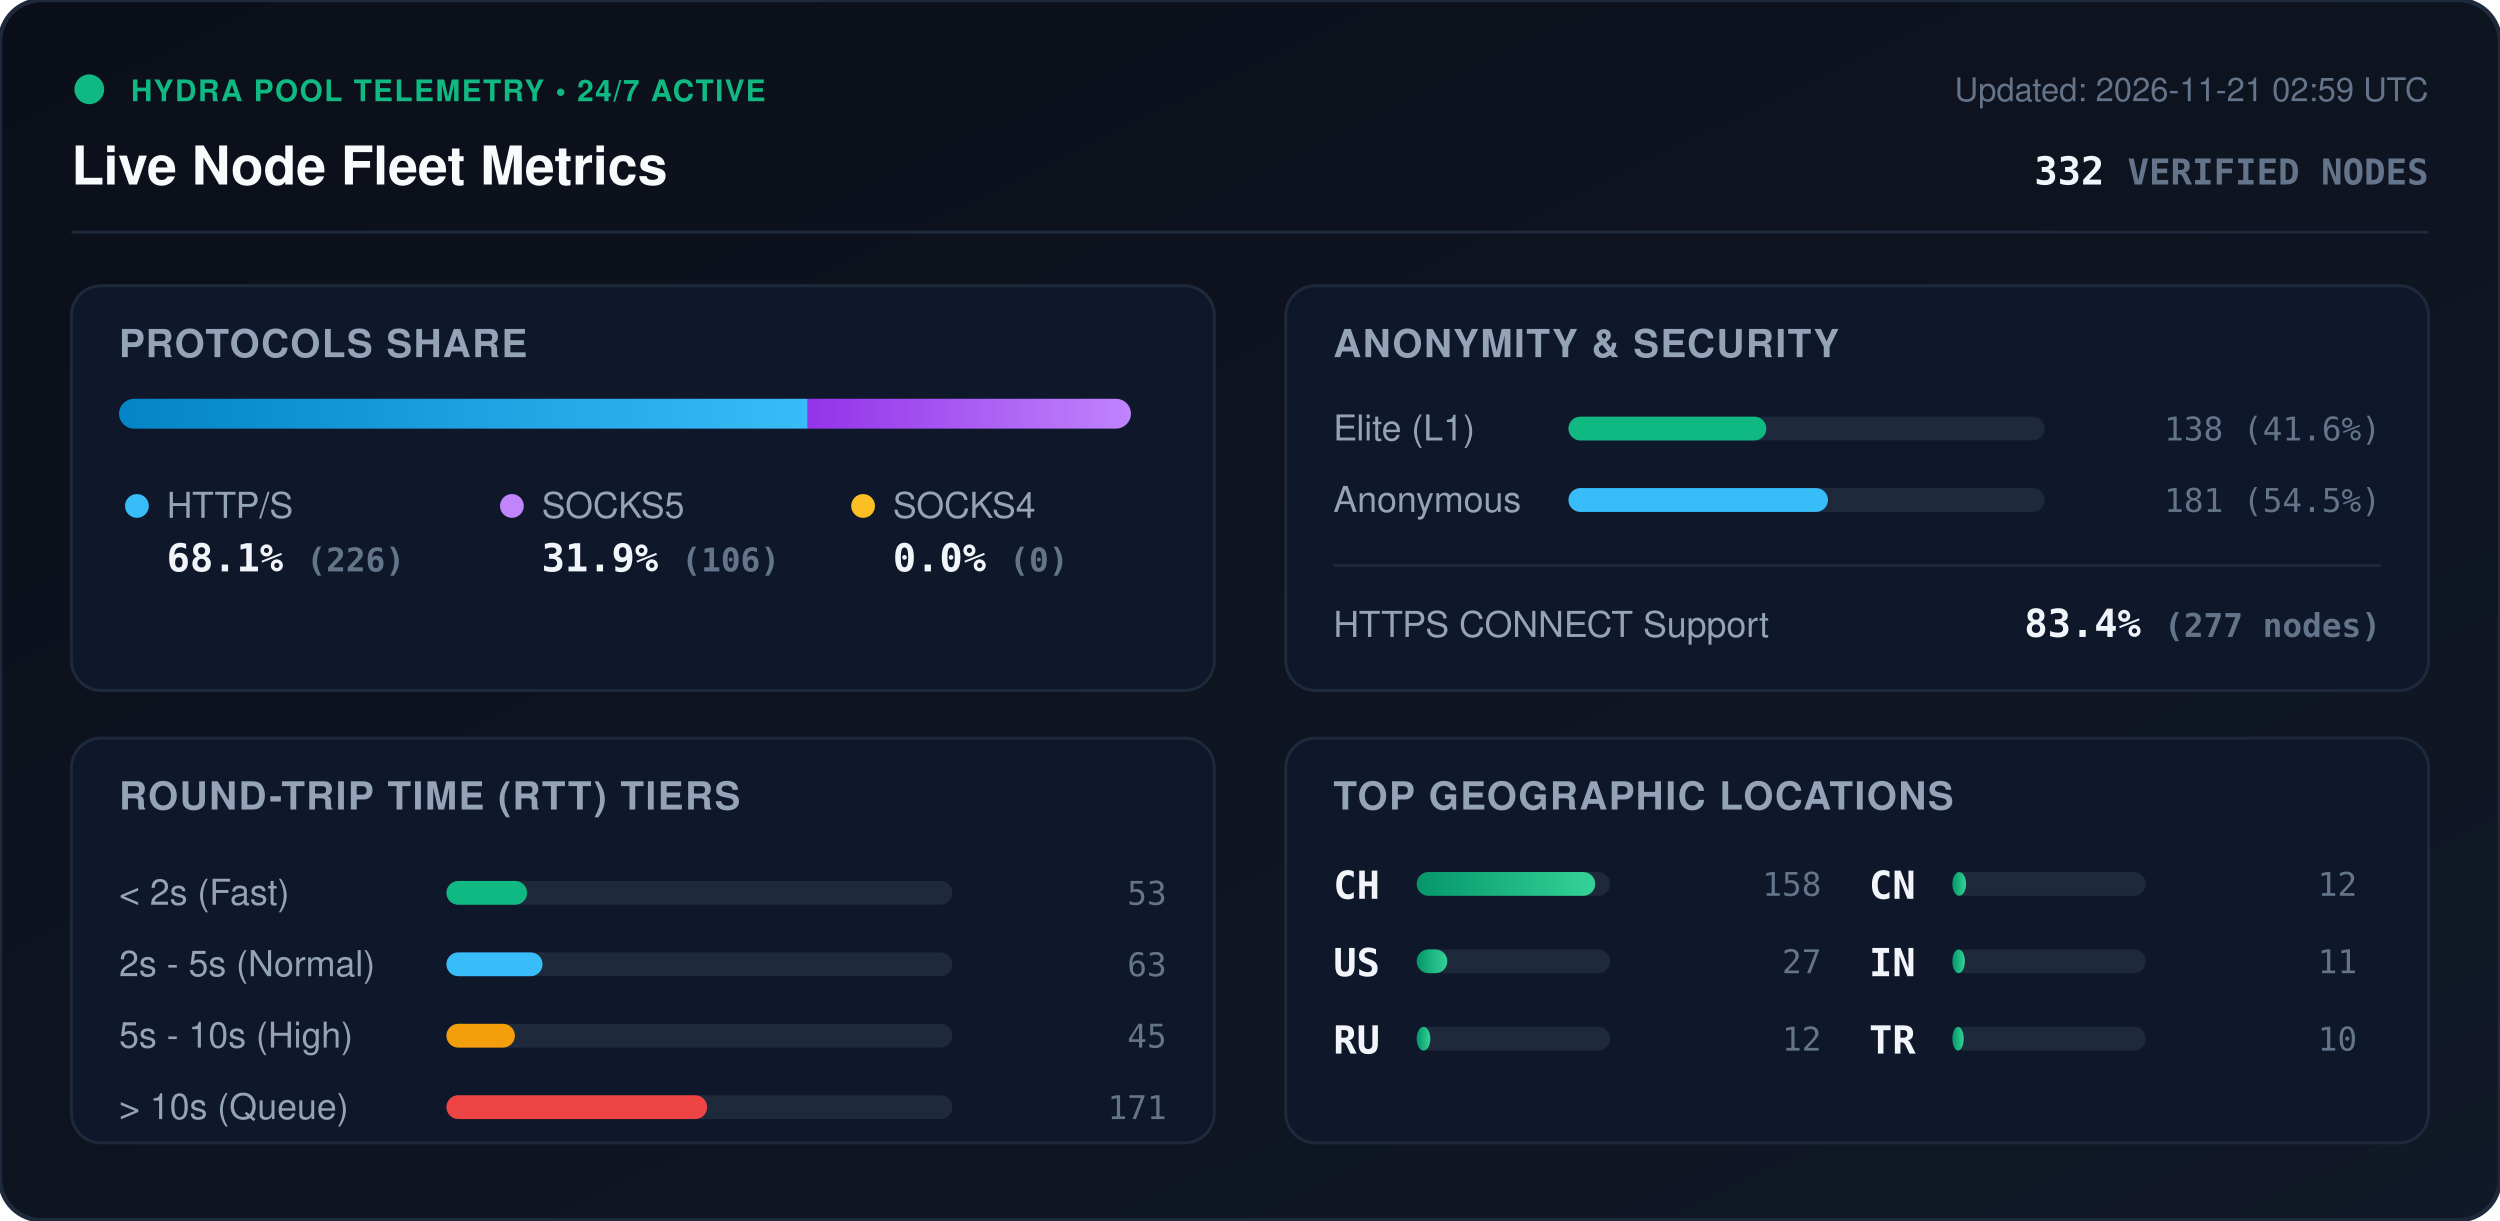
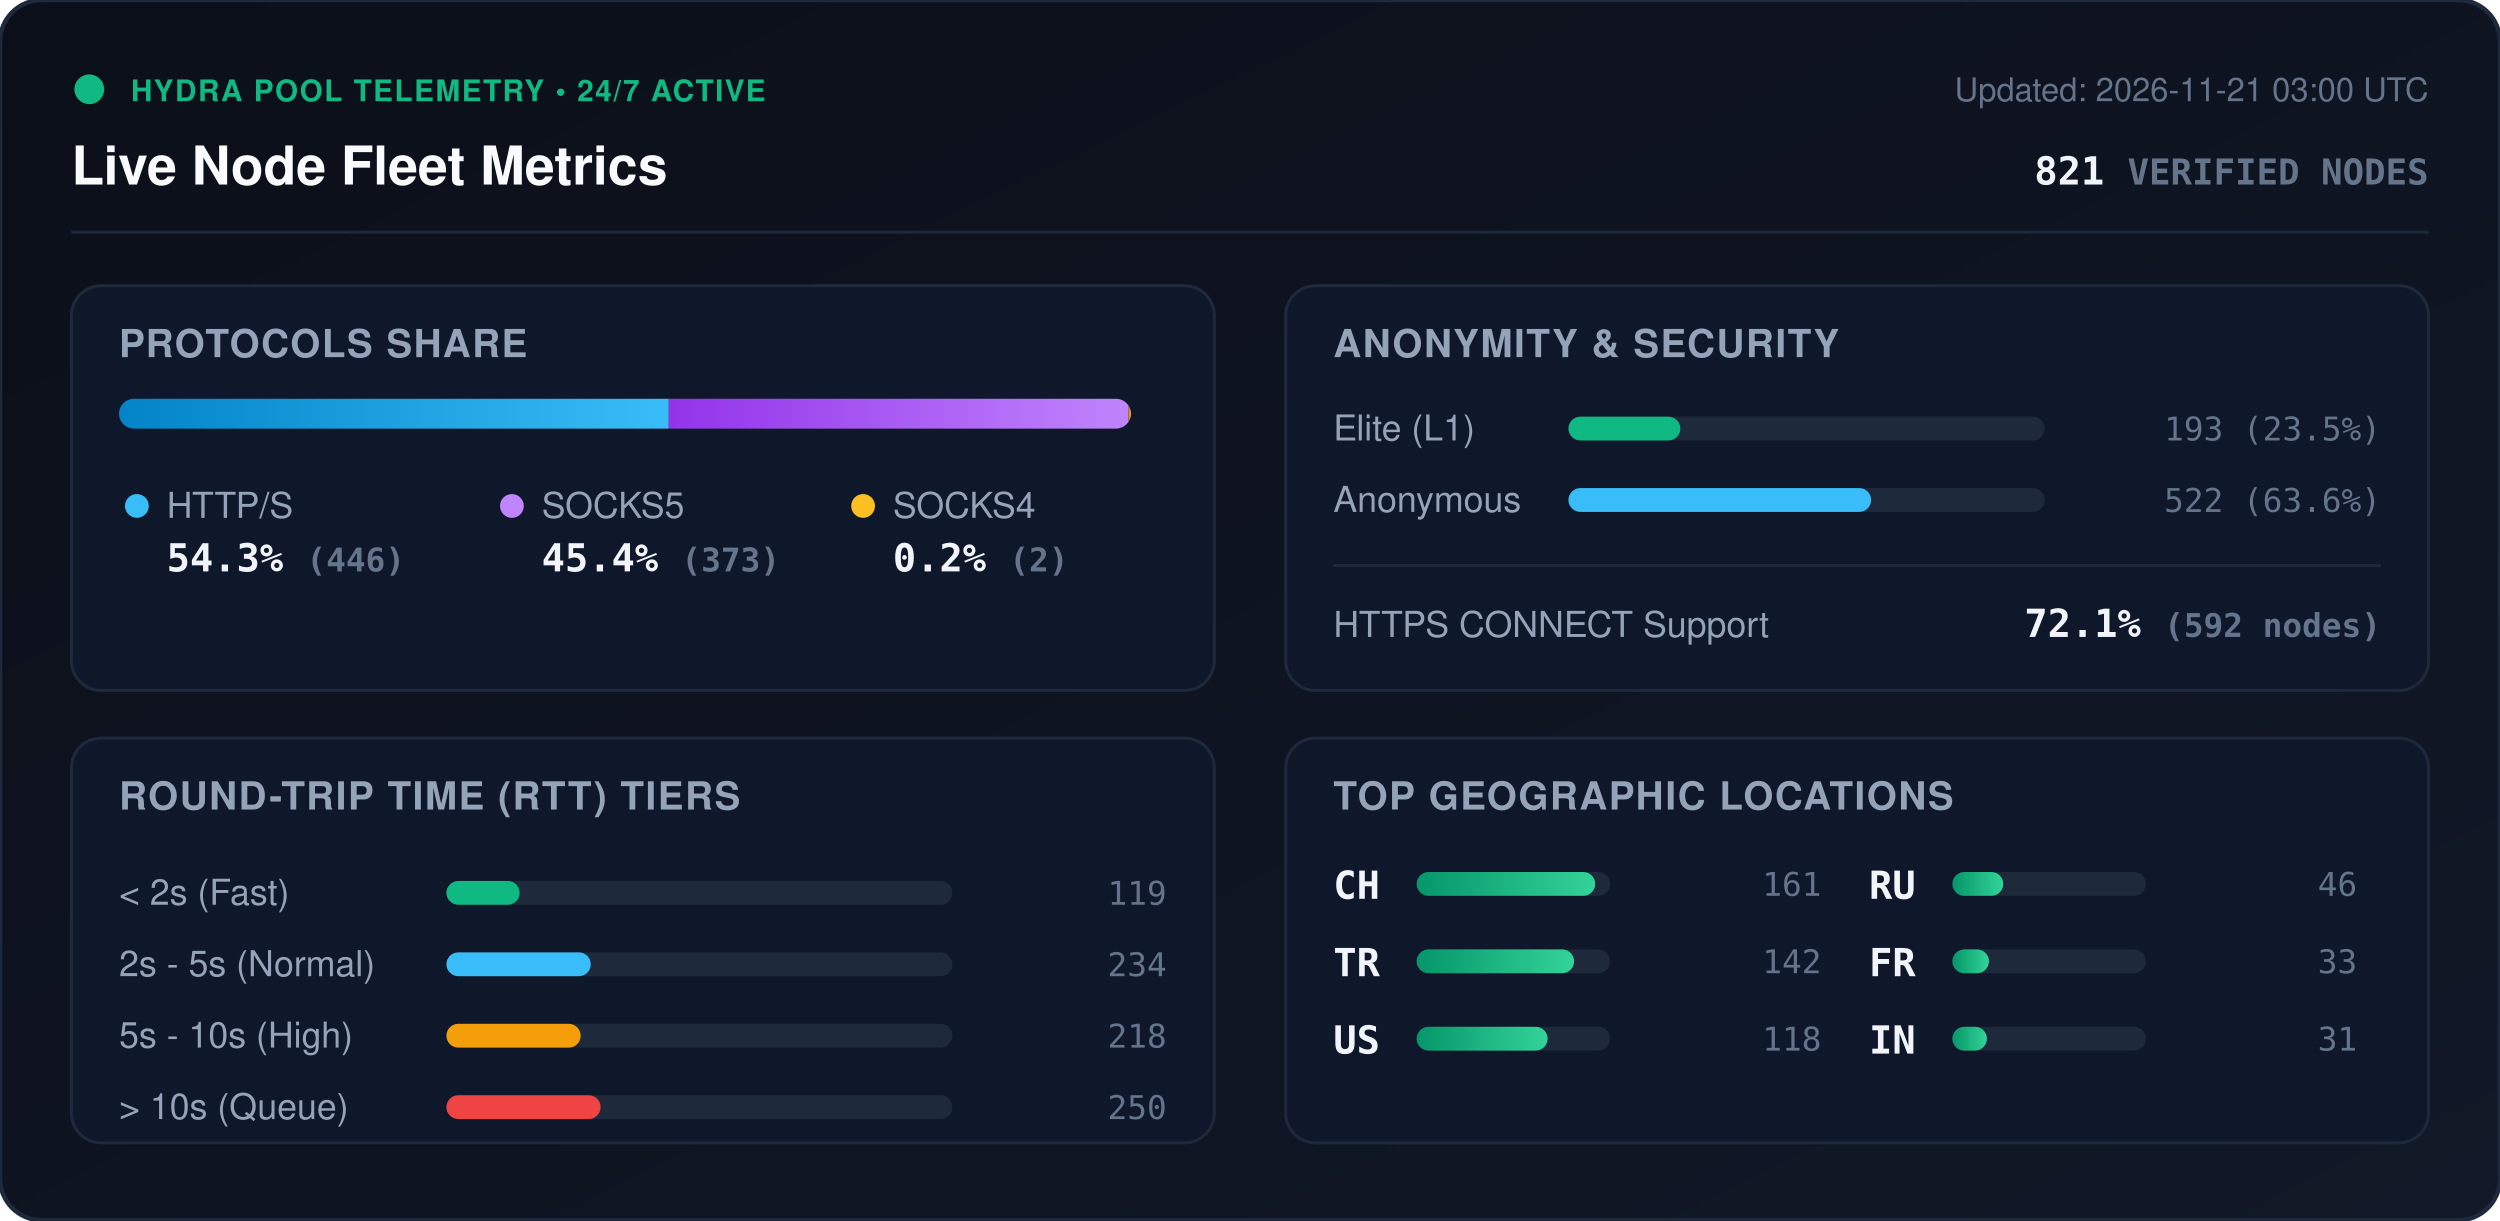
<svg xmlns="http://www.w3.org/2000/svg" viewBox="0 0 840 410" width="840" height="410" style="max-width: 100%; height: auto;">
  <defs>
    <linearGradient id="bg" x1="0%" y1="0%" x2="100%" y2="100%">
      <stop offset="0%" stop-color="#0b0f19" />
      <stop offset="100%" stop-color="#111827" />
    </linearGradient>
    <linearGradient id="bar-http" x1="0%" y1="0%" x2="100%" y2="0%">
      <stop offset="0%" stop-color="#0284c7" />
      <stop offset="100%" stop-color="#38bdf8" />
    </linearGradient>
    <linearGradient id="bar-socks5" x1="0%" y1="0%" x2="100%" y2="0%">
      <stop offset="0%" stop-color="#9333ea" />
      <stop offset="100%" stop-color="#c084fc" />
    </linearGradient>
    <linearGradient id="bar-socks4" x1="0%" y1="0%" x2="100%" y2="0%">
      <stop offset="0%" stop-color="#d97706" />
      <stop offset="100%" stop-color="#fbbf24" />
    </linearGradient>
    <linearGradient id="bar-green" x1="0%" y1="0%" x2="100%" y2="0%">
      <stop offset="0%" stop-color="#059669" />
      <stop offset="100%" stop-color="#34d399" />
    </linearGradient>
    <clipPath id="prog-track-clip">
      <rect width="340.0" height="10" rx="5" />
    </clipPath>
    <style>
      .title { font: 700 18px -apple-system, BlinkMacSystemFont, 'Segoe UI', Helvetica, Arial, sans-serif; fill: #f8fafc; }
      .sub { font: 500 11px -apple-system, BlinkMacSystemFont, 'Segoe UI', Helvetica, Arial, sans-serif; fill: #64748b; }
      .section-hdr { font: 600 13px -apple-system, BlinkMacSystemFont, 'Segoe UI', Helvetica, Arial, sans-serif; fill: #94a3b8; letter-spacing: 0.5px; }
      .metric-val { font: 700 13px -apple-system, BlinkMacSystemFont, 'Segoe UI', Helvetica, Arial, sans-serif; fill: #f1f5f9; }
      .metric-lbl { font: 500 12px -apple-system, BlinkMacSystemFont, 'Segoe UI', Helvetica, Arial, sans-serif; fill: #94a3b8; }
      .badge-txt { font: 700 10px -apple-system, BlinkMacSystemFont, 'Segoe UI', Helvetica, Arial, sans-serif; fill: #10b981; letter-spacing: 0.5px; }
      .mono { font-family: ui-monospace, SFMono-Regular, Menlo, Monaco, Consolas, monospace; }
      .pulse { animation: beacon 2s infinite ease-in-out; }
      @keyframes beacon { 0%, 100% { opacity: 1; } 50% { opacity: 0.35; } }
    </style>
  </defs>
  <rect width="840" height="410" rx="14" fill="url(#bg)" stroke="#1e293b" stroke-width="1.5" />
  <g transform="translate(24, 24)">
    <circle cx="6" cy="6" r="5" fill="#10b981" class="pulse" />
    <text x="20" y="10" class="badge-txt">HYDRA POOL TELEMETRY • 24/7 ACTIVE</text>
    <text x="0" y="38" class="title">Live Node Fleet Metrics</text>
-     <text x="792" y="10" text-anchor="end" class="sub">Updated: 2026-11-21 02:59 UTC</text>
-     <text x="792" y="38" text-anchor="end" class="metric-val mono" fill="#38bdf8">332 <tspan font-size="12" fill="#64748b">VERIFIED NODES</tspan>
+     <text x="792" y="10" text-anchor="end" class="sub">Updated: 2026-11-21 03:00 UTC</text>
+     <text x="792" y="38" text-anchor="end" class="metric-val mono" fill="#38bdf8">821 <tspan font-size="12" fill="#64748b">VERIFIED NODES</tspan>
    </text>
  </g>
  <line x1="24" y1="78" x2="816" y2="78" stroke="#1e293b" stroke-width="1" />
  <g transform="translate(24, 96)">
    <rect width="384" height="136" rx="10" fill="#0f172a" stroke="#1e293b" />
    <text x="16" y="24" class="section-hdr">PROTOCOLS SHARE</text>
    <g transform="translate(16, 38)">
      <rect width="340.0" height="10" rx="5" fill="#1e293b" />
      <g clip-path="url(#prog-track-clip)">
-         <rect x="0" width="231.4" height="10" fill="url(#bar-http)" />
-         <rect x="231.4" width="108.6" height="10" fill="url(#bar-socks5)" />
-         <rect x="340.0" width="0.0" height="10" fill="url(#bar-socks4)" />
+         <rect x="0" width="184.7" height="10" fill="url(#bar-http)" />
+         <rect x="184.7" width="154.5" height="10" fill="url(#bar-socks5)" />
+         <rect x="339.2" width="0.8" height="10" fill="url(#bar-socks4)" />
      </g>
    </g>
    <g transform="translate(16, 68)">
      <circle cx="6" cy="6" r="4" fill="#38bdf8" />
      <text x="16" y="10" class="metric-lbl">HTTP/S</text>
-       <text x="16" y="28" class="metric-val mono">68.1% <tspan font-size="11" fill="#64748b">(226)</tspan>
+       <text x="16" y="28" class="metric-val mono">54.3% <tspan font-size="11" fill="#64748b">(446)</tspan>
      </text>
      <circle cx="132" cy="6" r="4" fill="#c084fc" />
      <text x="142" y="10" class="metric-lbl">SOCKS5</text>
-       <text x="142" y="28" class="metric-val mono">31.9% <tspan font-size="11" fill="#64748b">(106)</tspan>
+       <text x="142" y="28" class="metric-val mono">45.4% <tspan font-size="11" fill="#64748b">(373)</tspan>
      </text>
      <circle cx="250" cy="6" r="4" fill="#fbbf24" />
      <text x="260" y="10" class="metric-lbl">SOCKS4</text>
-       <text x="260" y="28" class="metric-val mono">0.0% <tspan font-size="11" fill="#64748b">(0)</tspan>
+       <text x="260" y="28" class="metric-val mono">0.2% <tspan font-size="11" fill="#64748b">(2)</tspan>
      </text>
    </g>
  </g>
  <g transform="translate(432, 96)">
    <rect width="384" height="136" rx="10" fill="#0f172a" stroke="#1e293b" />
    <text x="16" y="24" class="section-hdr">ANONYMITY &amp; SECURITY</text>
    <text x="16" y="52" class="metric-lbl">Elite (L1)</text>
    <rect x="95" y="44" width="160" height="8" rx="4" fill="#1e293b" />
-     <rect x="95" y="44" width="66.5" height="8" rx="4" fill="#10b981" />
-     <text x="368" y="52" text-anchor="end" class="mono sub" fill="#e2e8f0">138 (41.6%)</text>
+     <rect x="95" y="44" width="37.6" height="8" rx="4" fill="#10b981" />
+     <text x="368" y="52" text-anchor="end" class="mono sub" fill="#e2e8f0">193 (23.5%)</text>
    <text x="16" y="76" class="metric-lbl">Anonymous</text>
    <rect x="95" y="68" width="160" height="8" rx="4" fill="#1e293b" />
-     <rect x="95" y="68" width="87.2" height="8" rx="4" fill="#38bdf8" />
-     <text x="368" y="76" text-anchor="end" class="mono sub" fill="#e2e8f0">181 (54.5%)</text>
+     <rect x="95" y="68" width="101.7" height="8" rx="4" fill="#38bdf8" />
+     <text x="368" y="76" text-anchor="end" class="mono sub" fill="#e2e8f0">522 (63.6%)</text>
    <line x1="16" y1="94" x2="368" y2="94" stroke="#1e293b" stroke-width="1" />
    <text x="16" y="118" class="metric-lbl">HTTPS CONNECT Support</text>
-     <text x="368" y="118" text-anchor="end" class="metric-val mono" fill="#34d399">83.4% <tspan font-size="11" fill="#64748b">(277 nodes)</tspan>
+     <text x="368" y="118" text-anchor="end" class="metric-val mono" fill="#34d399">72.1% <tspan font-size="11" fill="#64748b">(592 nodes)</tspan>
    </text>
  </g>
  <g transform="translate(24, 248)">
    <rect width="384" height="136" rx="10" fill="#0f172a" stroke="#1e293b" />
    <text x="16" y="24" class="section-hdr">ROUND-TRIP TIME (RTT) TIERS</text>
    <g transform="translate(16, 42)">
      <text x="0" y="14" class="metric-lbl">&lt; 2s (Fast)</text>
      <rect x="110" y="6" width="170" height="8" rx="4" fill="#1e293b" />
-       <rect x="110" y="6" width="27.1" height="8" rx="4" fill="#10b981" />
-       <text x="352" y="14" text-anchor="end" class="mono sub">53</text>
+       <rect x="110" y="6" width="24.6" height="8" rx="4" fill="#10b981" />
+       <text x="352" y="14" text-anchor="end" class="mono sub">119</text>
      <text x="0" y="38" class="metric-lbl">2s - 5s (Normal)</text>
      <rect x="110" y="30" width="170" height="8" rx="4" fill="#1e293b" />
-       <rect x="110" y="30" width="32.3" height="8" rx="4" fill="#38bdf8" />
-       <text x="352" y="38" text-anchor="end" class="mono sub">63</text>
+       <rect x="110" y="30" width="48.5" height="8" rx="4" fill="#38bdf8" />
+       <text x="352" y="38" text-anchor="end" class="mono sub">234</text>
      <text x="0" y="62" class="metric-lbl">5s - 10s (High)</text>
      <rect x="110" y="54" width="170" height="8" rx="4" fill="#1e293b" />
-       <rect x="110" y="54" width="23.0" height="8" rx="4" fill="#f59e0b" />
-       <text x="352" y="62" text-anchor="end" class="mono sub">45</text>
+       <rect x="110" y="54" width="45.1" height="8" rx="4" fill="#f59e0b" />
+       <text x="352" y="62" text-anchor="end" class="mono sub">218</text>
      <text x="0" y="86" class="metric-lbl">&gt; 10s (Queue)</text>
      <rect x="110" y="78" width="170" height="8" rx="4" fill="#1e293b" />
-       <rect x="110" y="78" width="87.6" height="8" rx="4" fill="#ef4444" />
-       <text x="352" y="86" text-anchor="end" class="mono sub">171</text>
+       <rect x="110" y="78" width="51.8" height="8" rx="4" fill="#ef4444" />
+       <text x="352" y="86" text-anchor="end" class="mono sub">250</text>
    </g>
  </g>
  <g transform="translate(432, 248)">
    <rect width="384" height="136" rx="10" fill="#0f172a" stroke="#1e293b" />
    <text x="16" y="24" class="section-hdr">TOP GEOGRAPHIC LOCATIONS</text>
    <g transform="translate(16, 42)">
      <g transform="translate(0, 0)">
        <text x="0" y="12" class="mono metric-val" font-size="12">CH</text>
        <rect x="28" y="3" width="65" height="8" rx="4" fill="#1e293b" />
        <rect x="28" y="3" width="60.0" height="8" rx="4" fill="url(#bar-green)" />
-         <text x="164" y="11" text-anchor="end" class="mono sub">158</text>
+         <text x="164" y="11" text-anchor="end" class="mono sub">161</text>
      </g>
      <g transform="translate(0, 26)">
+         <text x="0" y="12" class="mono metric-val" font-size="12">TR</text>
+         <rect x="28" y="3" width="65" height="8" rx="4" fill="#1e293b" />
+         <rect x="28" y="3" width="52.9" height="8" rx="4" fill="url(#bar-green)" />
+         <text x="164" y="11" text-anchor="end" class="mono sub">142</text>
+       </g>
+       <g transform="translate(0, 52)">
        <text x="0" y="12" class="mono metric-val" font-size="12">US</text>
        <rect x="28" y="3" width="65" height="8" rx="4" fill="#1e293b" />
-         <rect x="28" y="3" width="10.3" height="8" rx="4" fill="url(#bar-green)" />
-         <text x="164" y="11" text-anchor="end" class="mono sub">27</text>
+         <rect x="28" y="3" width="44.0" height="8" rx="4" fill="url(#bar-green)" />
+         <text x="164" y="11" text-anchor="end" class="mono sub">118</text>
      </g>
-       <g transform="translate(0, 52)">
+       <g transform="translate(180, 0)">
        <text x="0" y="12" class="mono metric-val" font-size="12">RU</text>
        <rect x="28" y="3" width="65" height="8" rx="4" fill="#1e293b" />
-         <rect x="28" y="3" width="4.6" height="8" rx="4" fill="url(#bar-green)" />
-         <text x="164" y="11" text-anchor="end" class="mono sub">12</text>
-       </g>
-       <g transform="translate(180, 0)">
-         <text x="0" y="12" class="mono metric-val" font-size="12">CN</text>
-         <rect x="28" y="3" width="65" height="8" rx="4" fill="#1e293b" />
-         <rect x="28" y="3" width="4.6" height="8" rx="4" fill="url(#bar-green)" />
-         <text x="164" y="11" text-anchor="end" class="mono sub">12</text>
+         <rect x="28" y="3" width="17.1" height="8" rx="4" fill="url(#bar-green)" />
+         <text x="164" y="11" text-anchor="end" class="mono sub">46</text>
      </g>
      <g transform="translate(180, 26)">
+         <text x="0" y="12" class="mono metric-val" font-size="12">FR</text>
+         <rect x="28" y="3" width="65" height="8" rx="4" fill="#1e293b" />
+         <rect x="28" y="3" width="12.3" height="8" rx="4" fill="url(#bar-green)" />
+         <text x="164" y="11" text-anchor="end" class="mono sub">33</text>
+       </g>
+       <g transform="translate(180, 52)">
        <text x="0" y="12" class="mono metric-val" font-size="12">IN</text>
        <rect x="28" y="3" width="65" height="8" rx="4" fill="#1e293b" />
-         <rect x="28" y="3" width="4.2" height="8" rx="4" fill="url(#bar-green)" />
-         <text x="164" y="11" text-anchor="end" class="mono sub">11</text>
-       </g>
-       <g transform="translate(180, 52)">
-         <text x="0" y="12" class="mono metric-val" font-size="12">TR</text>
-         <rect x="28" y="3" width="65" height="8" rx="4" fill="#1e293b" />
-         <rect x="28" y="3" width="3.8" height="8" rx="4" fill="url(#bar-green)" />
-         <text x="164" y="11" text-anchor="end" class="mono sub">10</text>
+         <rect x="28" y="3" width="11.6" height="8" rx="4" fill="url(#bar-green)" />
+         <text x="164" y="11" text-anchor="end" class="mono sub">31</text>
      </g>
    </g>
  </g>
</svg>
